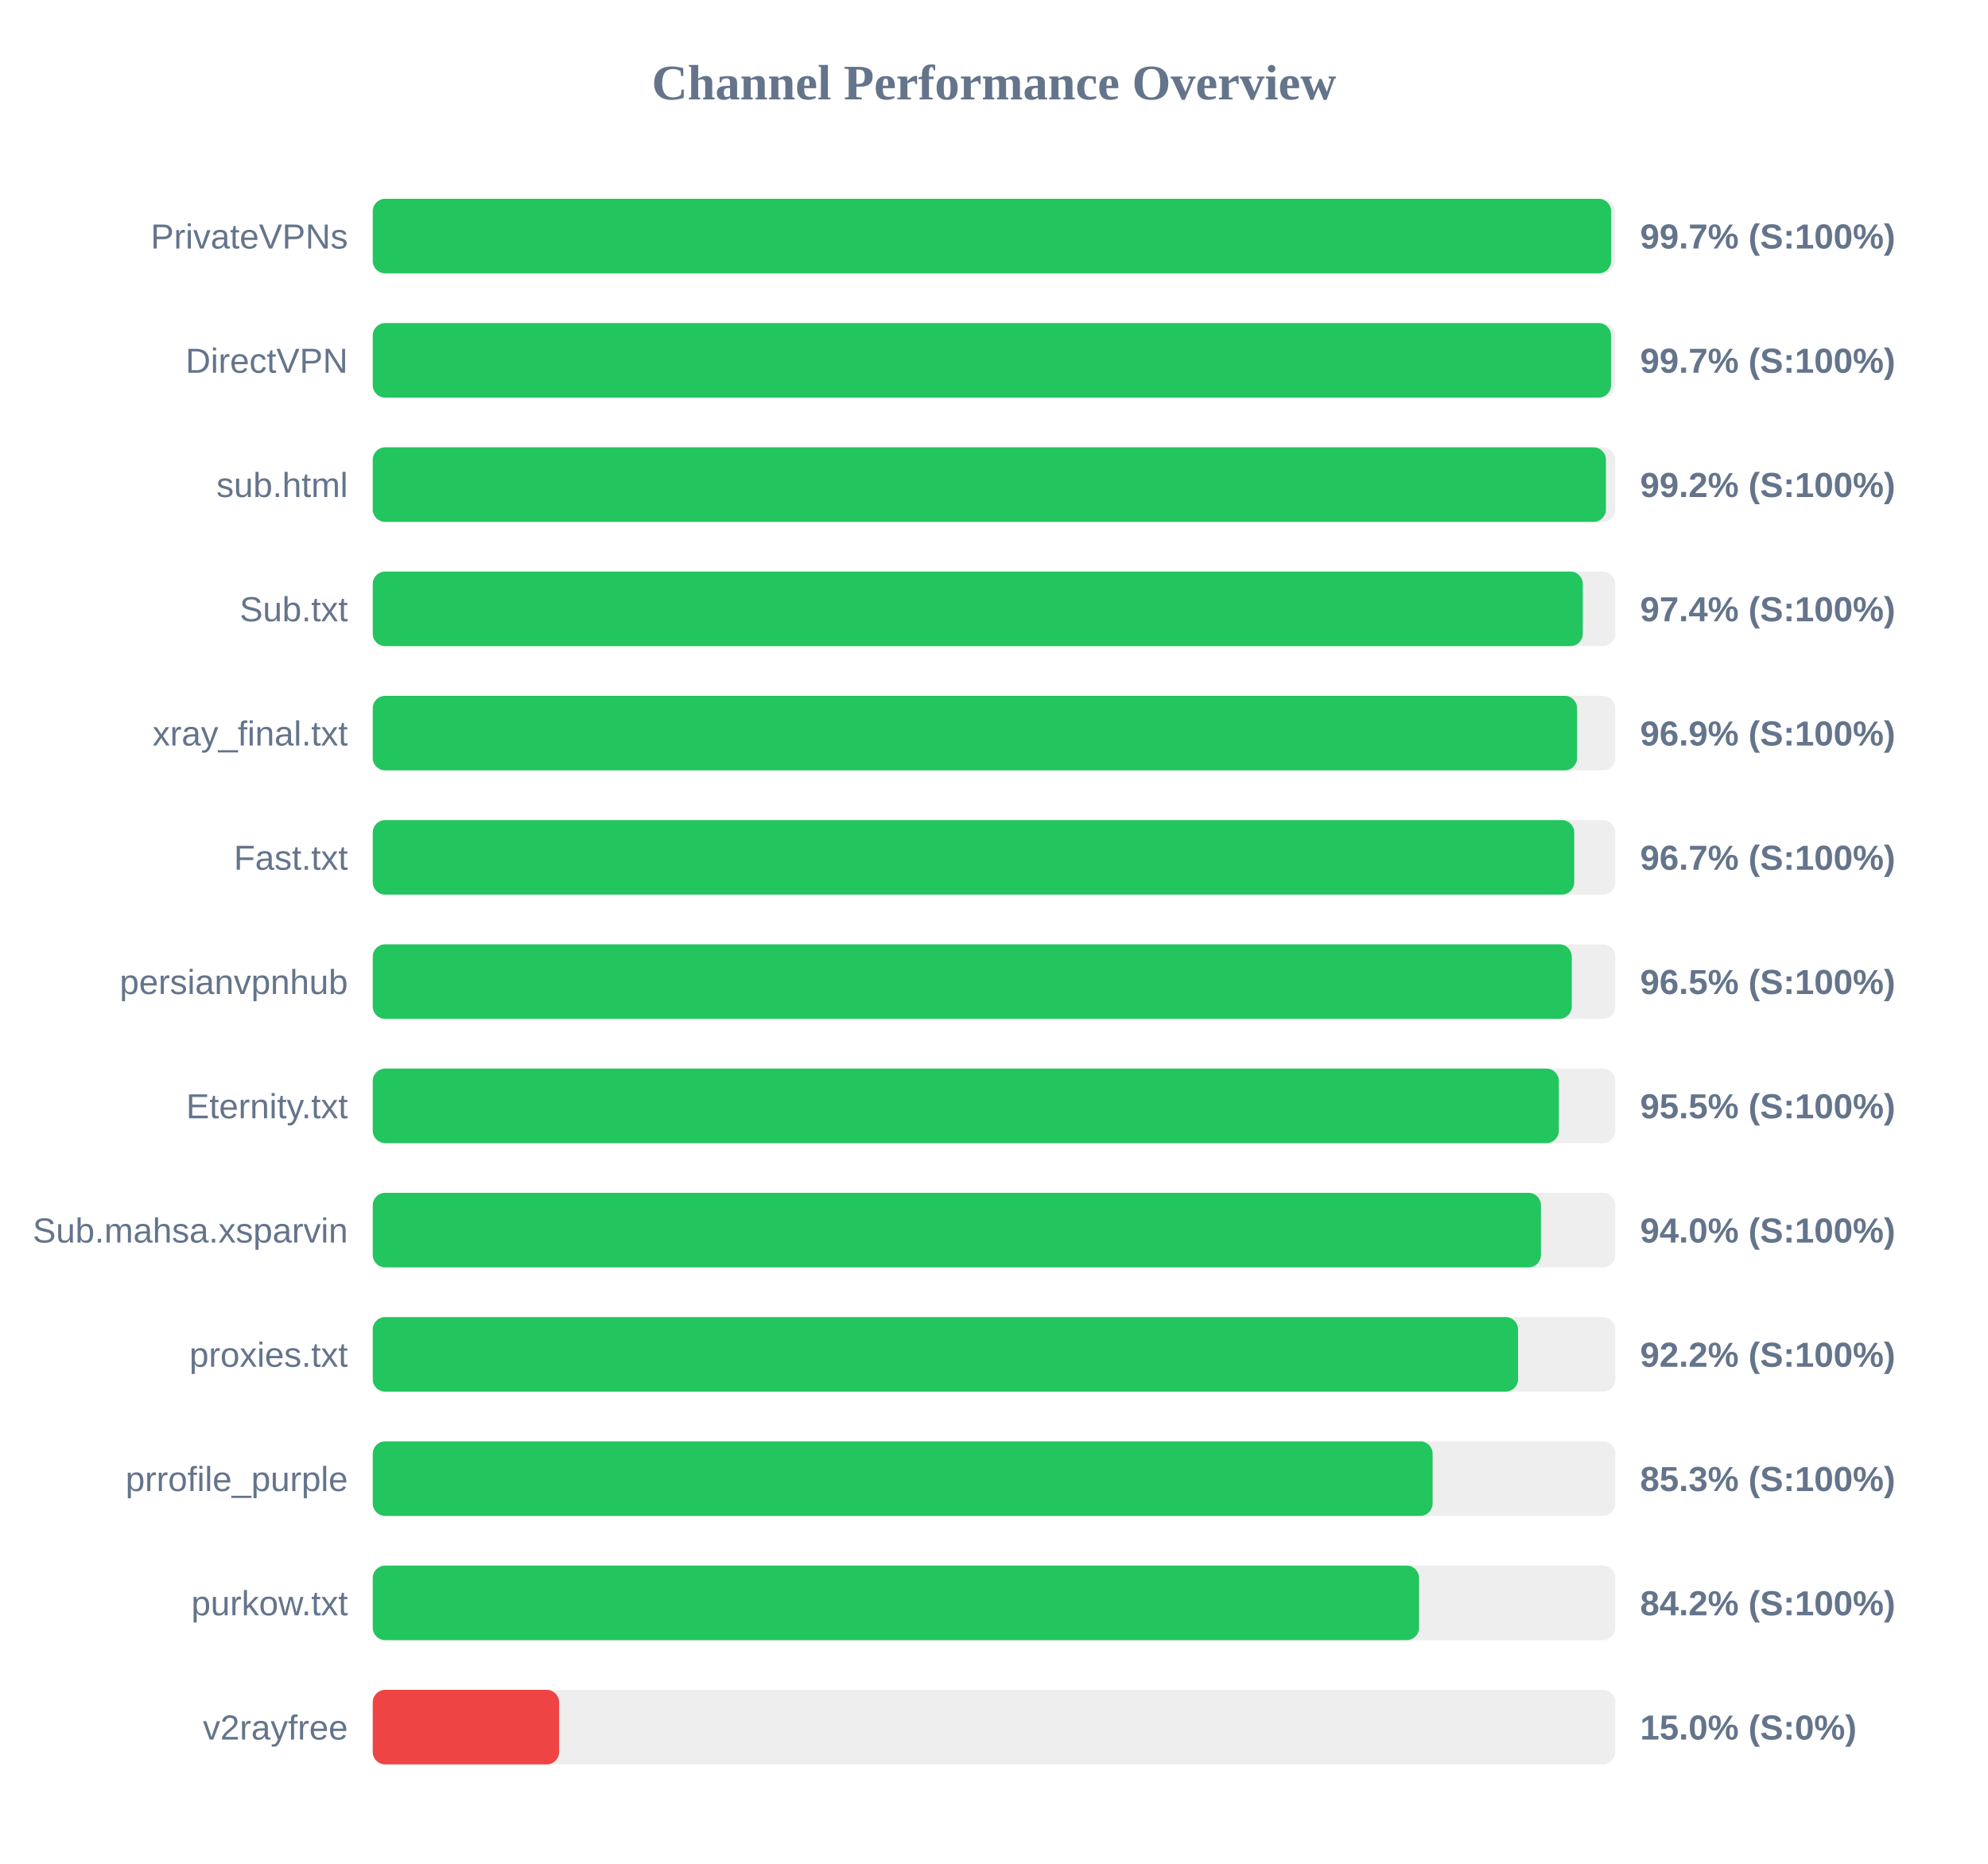
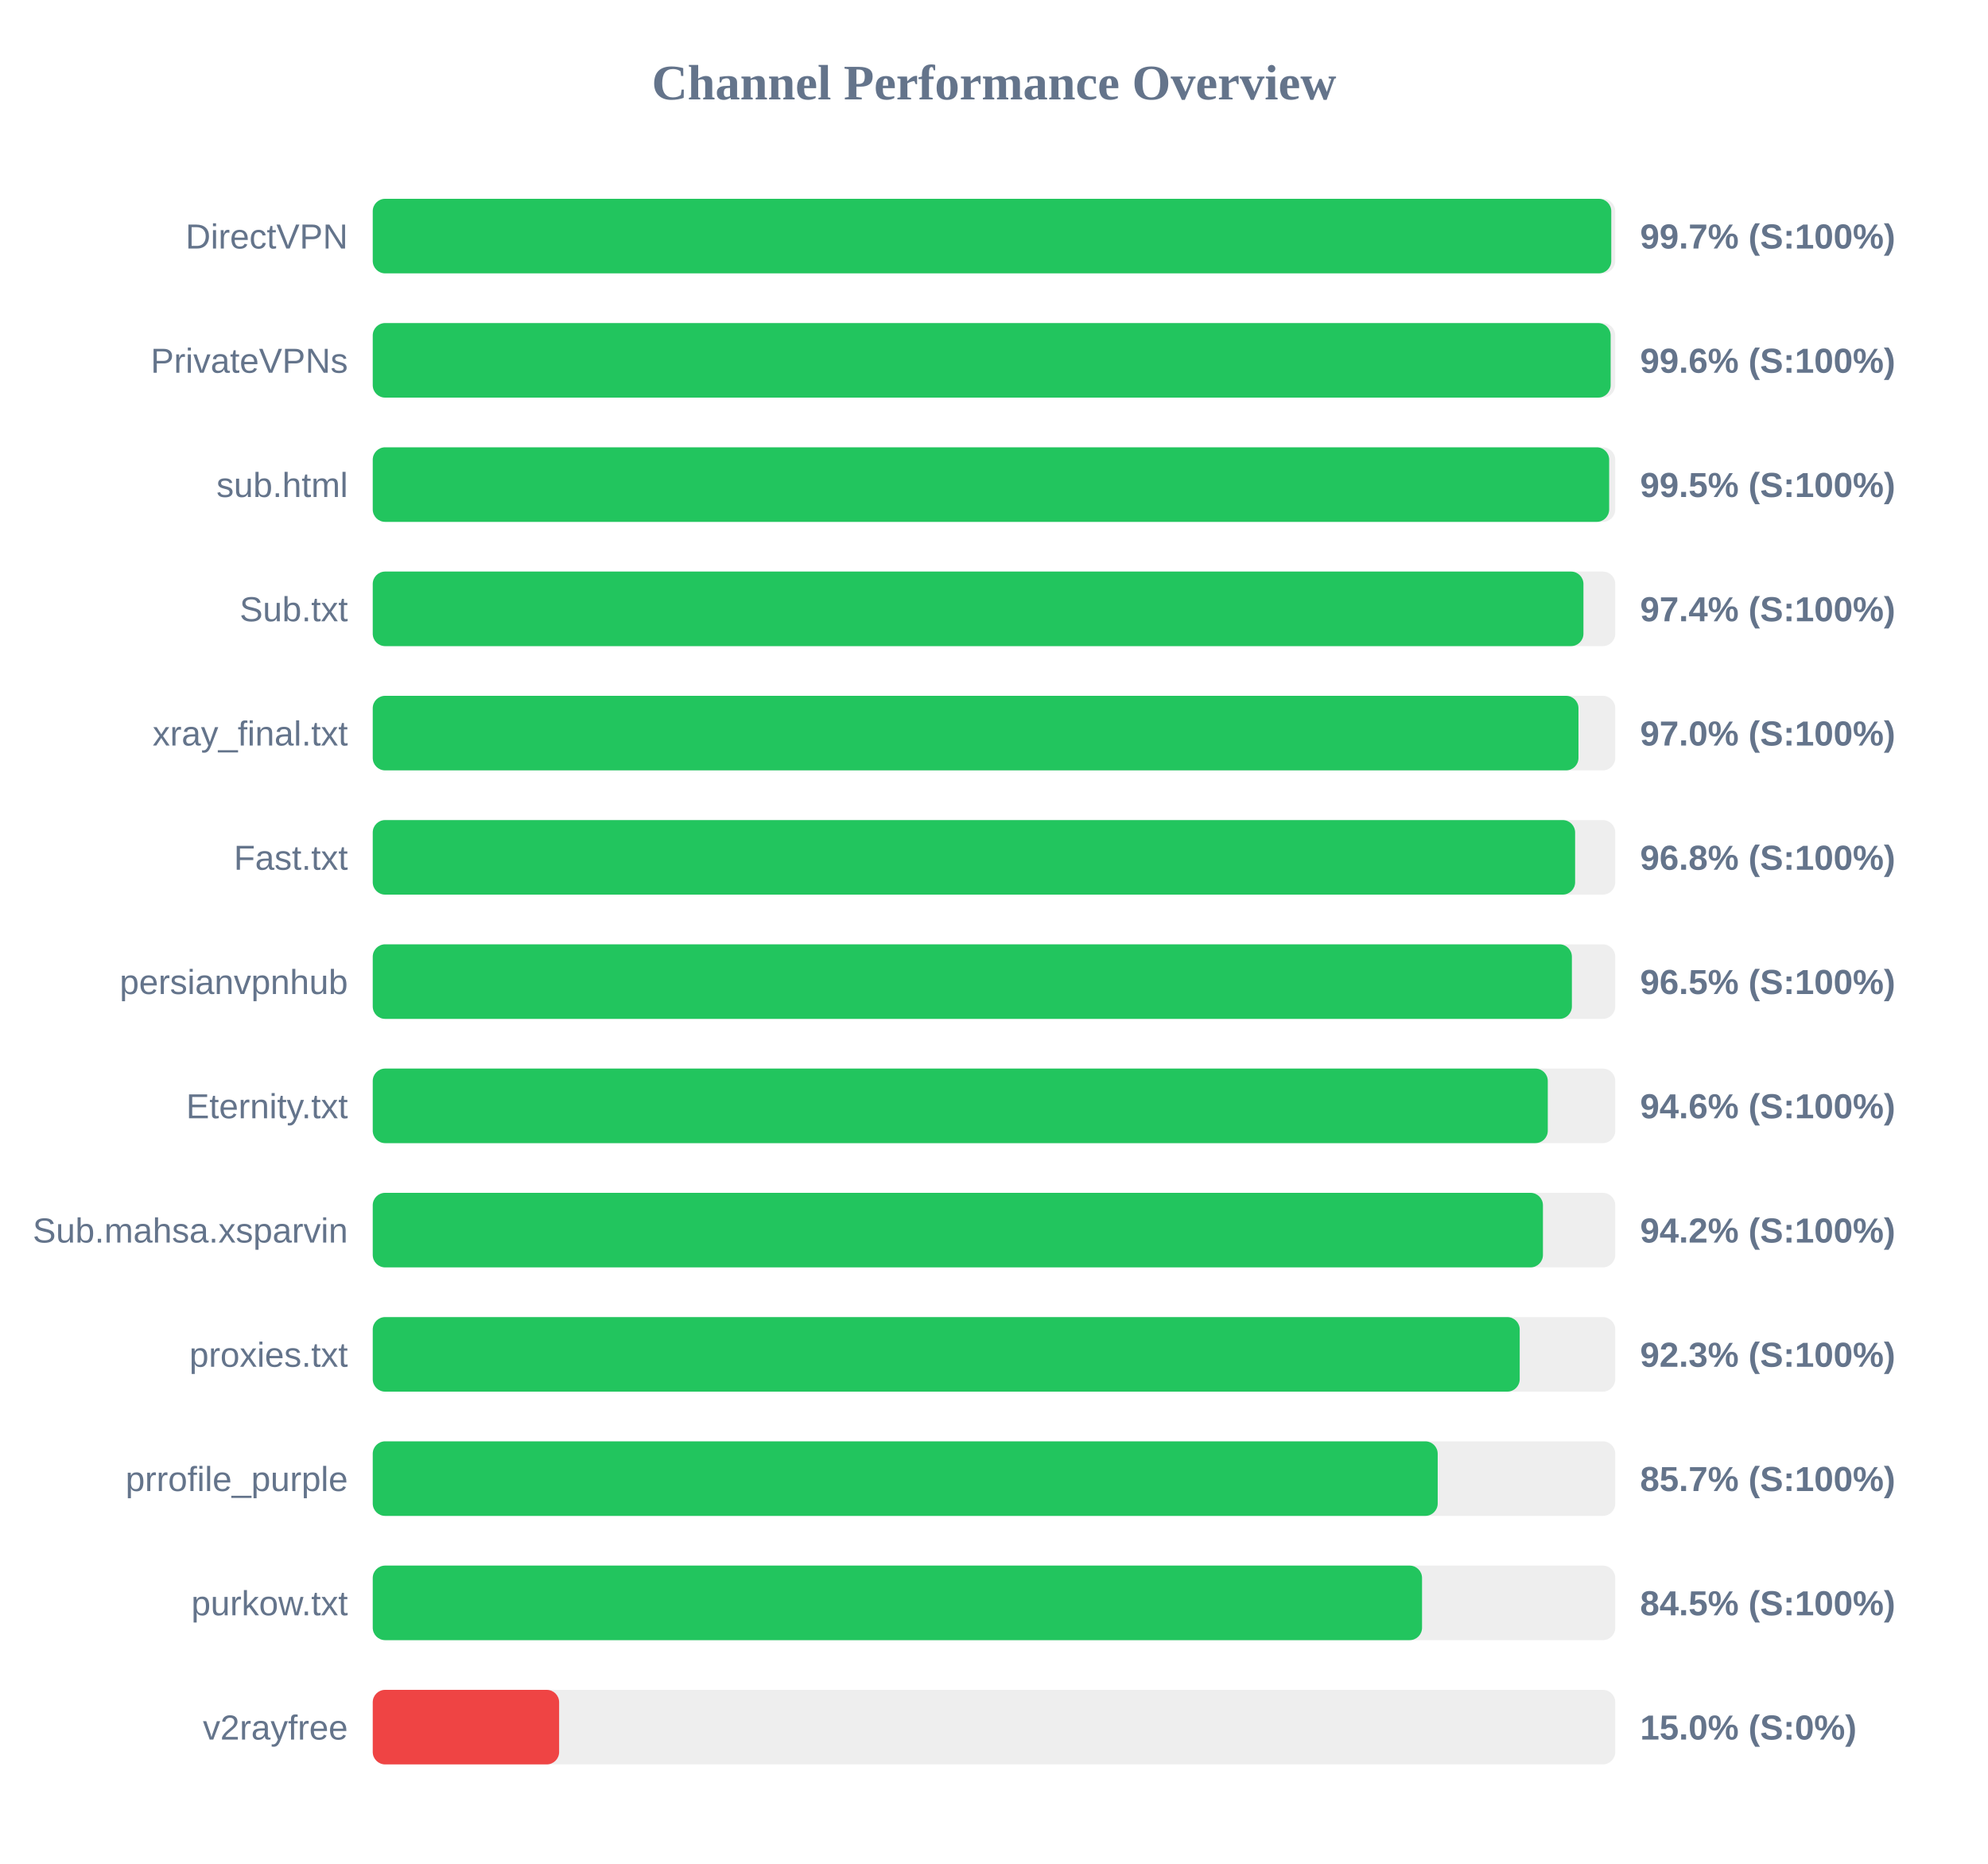
<svg xmlns="http://www.w3.org/2000/svg" width="800" height="750" version="1.1">
  <style>
        .row { font: 14px Arial; fill: #64748b; }
        .score { font: bold 14px Arial; fill: #64748b; }
    </style>
  <text x="400" y="40" text-anchor="middle" font-size="20px" font-weight="bold" fill="#64748b">Channel Performance Overview</text>
  <rect x="150" y="80" width="500" height="30" fill="#eee" rx="5" />
-   <rect x="150" y="80" width="498.35" height="30" fill="#22c55e" rx="5" />
-   <text x="140" y="100" text-anchor="end" class="row">PrivateVPNs</text>
+   <rect x="150" y="80" width="498.4" height="30" fill="#22c55e" rx="5" />
+   <text x="140" y="100" text-anchor="end" class="row">DirectVPN</text>
  <text x="660" y="100" text-anchor="start" class="score">99.7% (S:100%)</text>
  <rect x="150" y="130" width="500" height="30" fill="#eee" rx="5" />
-   <rect x="150" y="130" width="498.3" height="30" fill="#22c55e" rx="5" />
-   <text x="140" y="150" text-anchor="end" class="row">DirectVPN</text>
-   <text x="660" y="150" text-anchor="start" class="score">99.7% (S:100%)</text>
+   <rect x="150" y="130" width="498.15" height="30" fill="#22c55e" rx="5" />
+   <text x="140" y="150" text-anchor="end" class="row">PrivateVPNs</text>
+   <text x="660" y="150" text-anchor="start" class="score">99.6% (S:100%)</text>
  <rect x="150" y="180" width="500" height="30" fill="#eee" rx="5" />
-   <rect x="150" y="180" width="496.25" height="30" fill="#22c55e" rx="5" />
+   <rect x="150" y="180" width="497.55" height="30" fill="#22c55e" rx="5" />
  <text x="140" y="200" text-anchor="end" class="row">sub.html</text>
-   <text x="660" y="200" text-anchor="start" class="score">99.2% (S:100%)</text>
+   <text x="660" y="200" text-anchor="start" class="score">99.5% (S:100%)</text>
  <rect x="150" y="230" width="500" height="30" fill="#eee" rx="5" />
-   <rect x="150" y="230" width="486.95" height="30" fill="#22c55e" rx="5" />
+   <rect x="150" y="230" width="487.2" height="30" fill="#22c55e" rx="5" />
  <text x="140" y="250" text-anchor="end" class="row">Sub.txt</text>
  <text x="660" y="250" text-anchor="start" class="score">97.4% (S:100%)</text>
  <rect x="150" y="280" width="500" height="30" fill="#eee" rx="5" />
-   <rect x="150" y="280" width="484.65" height="30" fill="#22c55e" rx="5" />
+   <rect x="150" y="280" width="485.2" height="30" fill="#22c55e" rx="5" />
  <text x="140" y="300" text-anchor="end" class="row">xray_final.txt</text>
-   <text x="660" y="300" text-anchor="start" class="score">96.9% (S:100%)</text>
+   <text x="660" y="300" text-anchor="start" class="score">97.0% (S:100%)</text>
  <rect x="150" y="330" width="500" height="30" fill="#eee" rx="5" />
-   <rect x="150" y="330" width="483.5" height="30" fill="#22c55e" rx="5" />
+   <rect x="150" y="330" width="483.85" height="30" fill="#22c55e" rx="5" />
  <text x="140" y="350" text-anchor="end" class="row">Fast.txt</text>
-   <text x="660" y="350" text-anchor="start" class="score">96.7% (S:100%)</text>
+   <text x="660" y="350" text-anchor="start" class="score">96.8% (S:100%)</text>
  <rect x="150" y="380" width="500" height="30" fill="#eee" rx="5" />
-   <rect x="150" y="380" width="482.5" height="30" fill="#22c55e" rx="5" />
+   <rect x="150" y="380" width="482.55" height="30" fill="#22c55e" rx="5" />
  <text x="140" y="400" text-anchor="end" class="row">persianvpnhub</text>
  <text x="660" y="400" text-anchor="start" class="score">96.5% (S:100%)</text>
  <rect x="150" y="430" width="500" height="30" fill="#eee" rx="5" />
-   <rect x="150" y="430" width="477.3" height="30" fill="#22c55e" rx="5" />
+   <rect x="150" y="430" width="472.85" height="30" fill="#22c55e" rx="5" />
  <text x="140" y="450" text-anchor="end" class="row">Eternity.txt</text>
-   <text x="660" y="450" text-anchor="start" class="score">95.5% (S:100%)</text>
+   <text x="660" y="450" text-anchor="start" class="score">94.6% (S:100%)</text>
  <rect x="150" y="480" width="500" height="30" fill="#eee" rx="5" />
-   <rect x="150" y="480" width="470.1" height="30" fill="#22c55e" rx="5" />
+   <rect x="150" y="480" width="470.9" height="30" fill="#22c55e" rx="5" />
  <text x="140" y="500" text-anchor="end" class="row">Sub.mahsa.xsparvin</text>
-   <text x="660" y="500" text-anchor="start" class="score">94.0% (S:100%)</text>
+   <text x="660" y="500" text-anchor="start" class="score">94.2% (S:100%)</text>
  <rect x="150" y="530" width="500" height="30" fill="#eee" rx="5" />
-   <rect x="150" y="530" width="460.9" height="30" fill="#22c55e" rx="5" />
+   <rect x="150" y="530" width="461.55" height="30" fill="#22c55e" rx="5" />
  <text x="140" y="550" text-anchor="end" class="row">proxies.txt</text>
-   <text x="660" y="550" text-anchor="start" class="score">92.2% (S:100%)</text>
+   <text x="660" y="550" text-anchor="start" class="score">92.3% (S:100%)</text>
  <rect x="150" y="580" width="500" height="30" fill="#eee" rx="5" />
-   <rect x="150" y="580" width="426.5" height="30" fill="#22c55e" rx="5" />
+   <rect x="150" y="580" width="428.55" height="30" fill="#22c55e" rx="5" />
  <text x="140" y="600" text-anchor="end" class="row">prrofile_purple</text>
-   <text x="660" y="600" text-anchor="start" class="score">85.3% (S:100%)</text>
+   <text x="660" y="600" text-anchor="start" class="score">85.7% (S:100%)</text>
  <rect x="150" y="630" width="500" height="30" fill="#eee" rx="5" />
-   <rect x="150" y="630" width="421.05" height="30" fill="#22c55e" rx="5" />
+   <rect x="150" y="630" width="422.25" height="30" fill="#22c55e" rx="5" />
  <text x="140" y="650" text-anchor="end" class="row">purkow.txt</text>
-   <text x="660" y="650" text-anchor="start" class="score">84.2% (S:100%)</text>
+   <text x="660" y="650" text-anchor="start" class="score">84.5% (S:100%)</text>
  <rect x="150" y="680" width="500" height="30" fill="#eee" rx="5" />
  <rect x="150" y="680" width="75.0" height="30" fill="#ef4444" rx="5" />
  <text x="140" y="700" text-anchor="end" class="row">v2rayfree</text>
  <text x="660" y="700" text-anchor="start" class="score">15.0% (S:0%)</text>
</svg>
